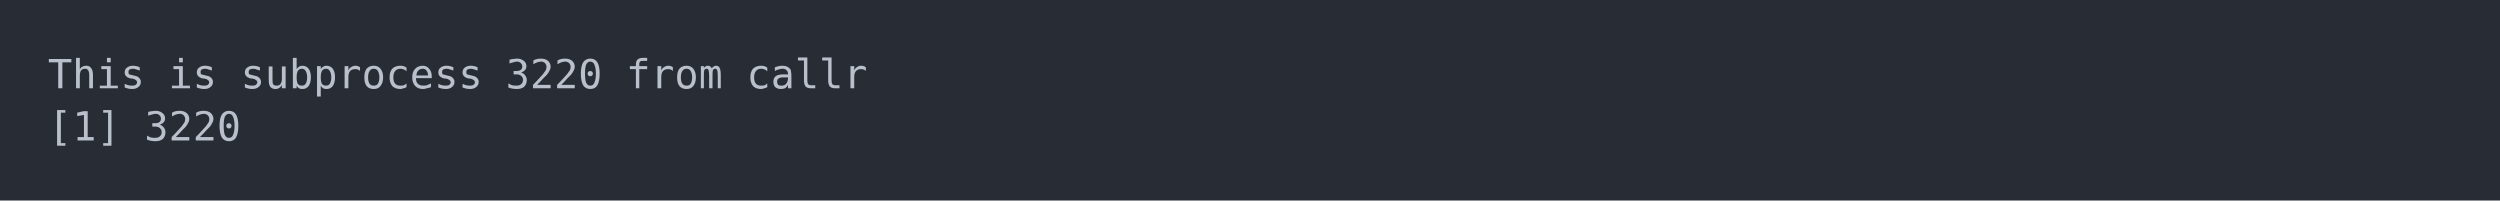
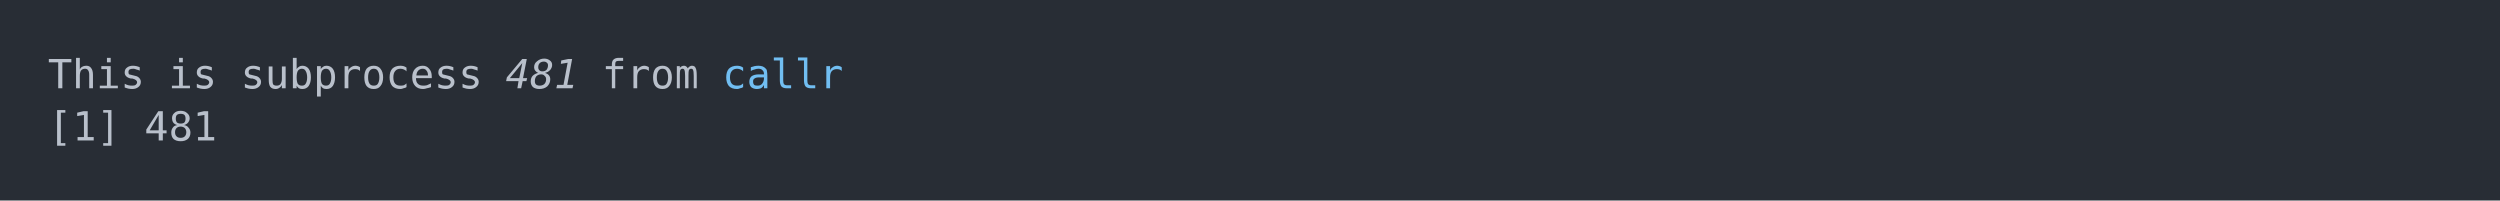
<svg xmlns="http://www.w3.org/2000/svg" xmlns:xlink="http://www.w3.org/1999/xlink" width="1040" height="83.42">
  <rect width="1040" height="83.42" rx="0" ry="0" class="a" />
  <svg height="43.42" viewBox="0 0 100 4.342" width="1000" x="20" y="20">
-     <style>.a{fill:rgb(40,45,53)}.b{font-family:'Fira Code',Monaco,Consolas,Menlo,'Bitstream Vera Sans Mono','Powerline Symbols',monospace}.c{fill:transparent}.d{fill:rgb(185,192,203);white-space:pre}</style>
+     <style>.a{fill:rgb(40,45,53)}.b{font-family:'Fira Code',Monaco,Consolas,Menlo,'Bitstream Vera Sans Mono','Powerline Symbols',monospace}.c{fill:transparent}.d{fill:rgb(185,192,203);white-space:pre}.e{fill:rgb(185,192,203);font-style:italic;white-space:pre}.f{fill:rgb(113,190,242);white-space:pre}</style>
    <g font-family="'Fira Code',Monaco,Consolas,Menlo,'Bitstream Vera Sans Mono','Powerline Symbols',monospace" font-size="1.67" class="b">
      <defs>
        <symbol id="a">
          <rect height="3" width="100" x="0" y="0" class="c" />
        </symbol>
      </defs>
      <rect height="4.342" width="100" class="a" />
      <svg x="0" y="0" width="100">
        <svg x="0">
          <use xlink:href="#a" />
          <text x="0" y="1.67" class="d">This</text>
          <text x="5.01" y="1.67" class="d">is</text>
          <text x="8.016" y="1.67" class="d">subprocess</text>
-           <text x="19.038" y="1.67" class="d">3220</text>
-           <text x="24.048" y="1.67" class="d">from</text>
-           <text x="29.058" y="1.67" class="d">callr</text>
+           <text x="19.038" y="1.67" class="e">481</text>
+           <text x="23.046" y="1.67" class="d">from</text>
+           <text x="28.056" y="1.67" class="f">callr</text>
          <text x="0" y="3.841" class="d">[1]</text>
-           <text x="4.008" y="3.841" class="d">3220</text>
+           <text x="4.008" y="3.841" class="d">481</text>
        </svg>
      </svg>
    </g>
  </svg>
</svg>
